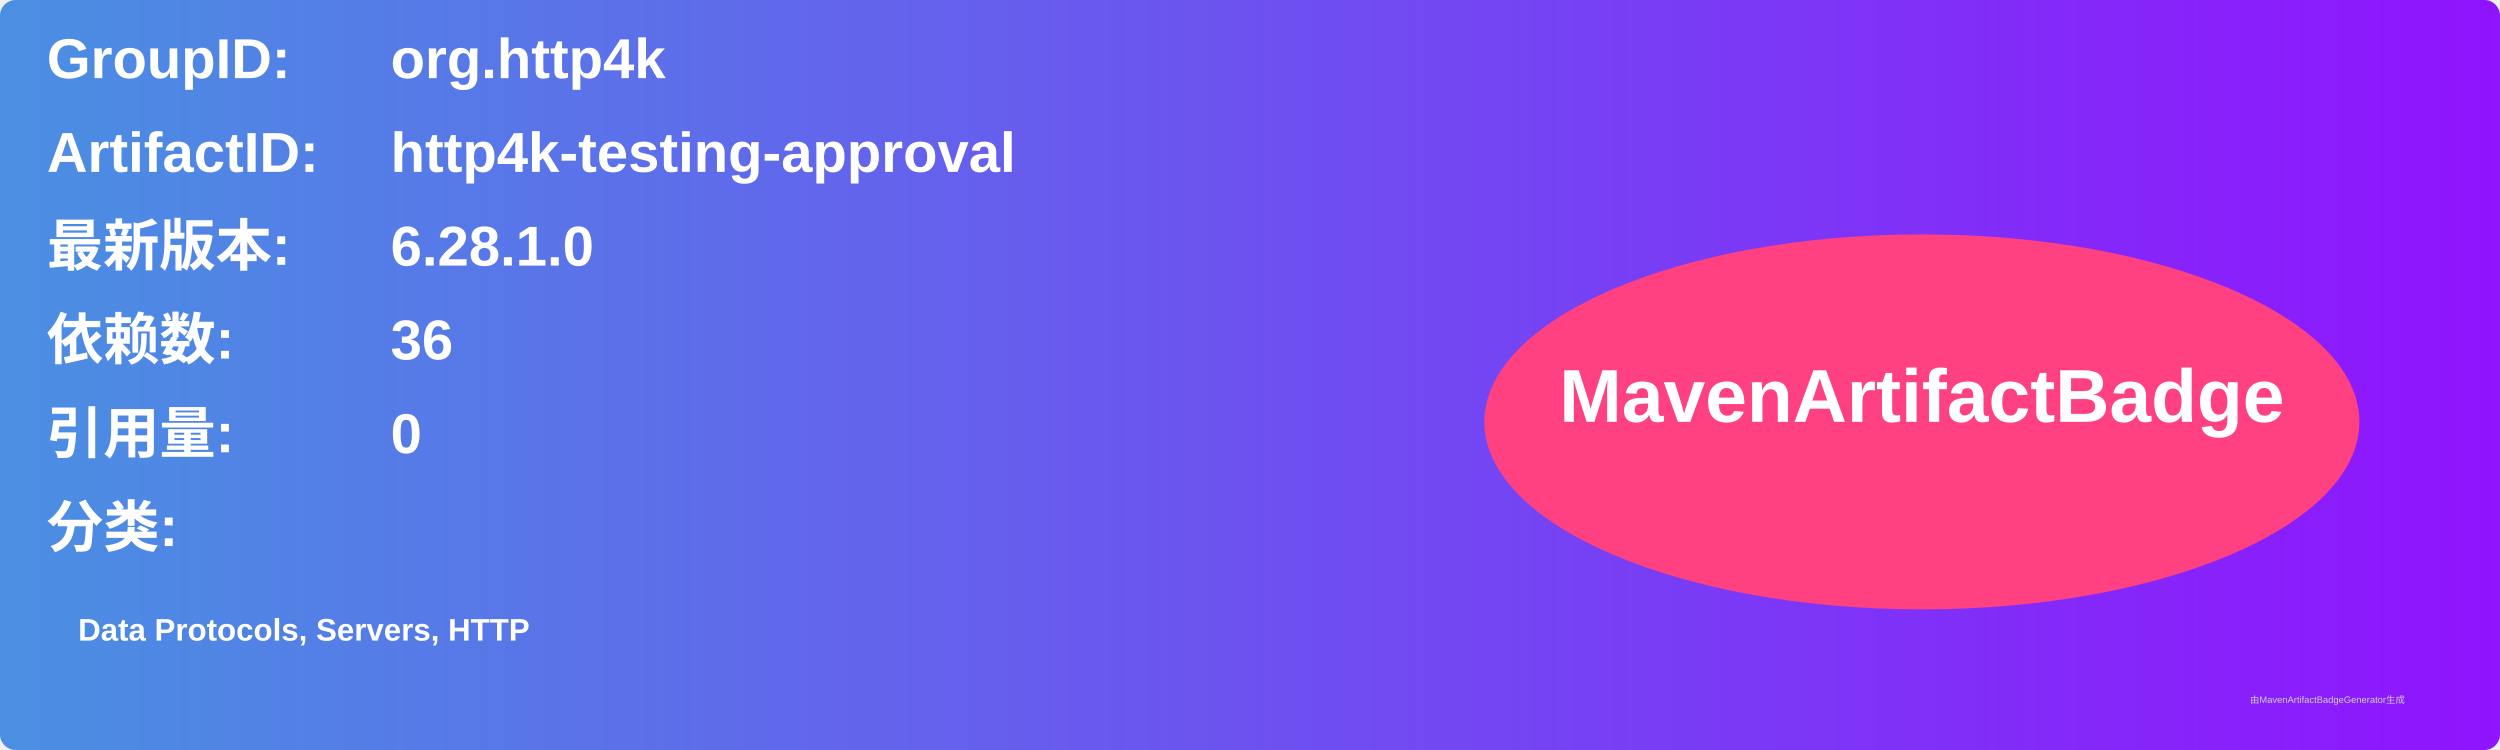
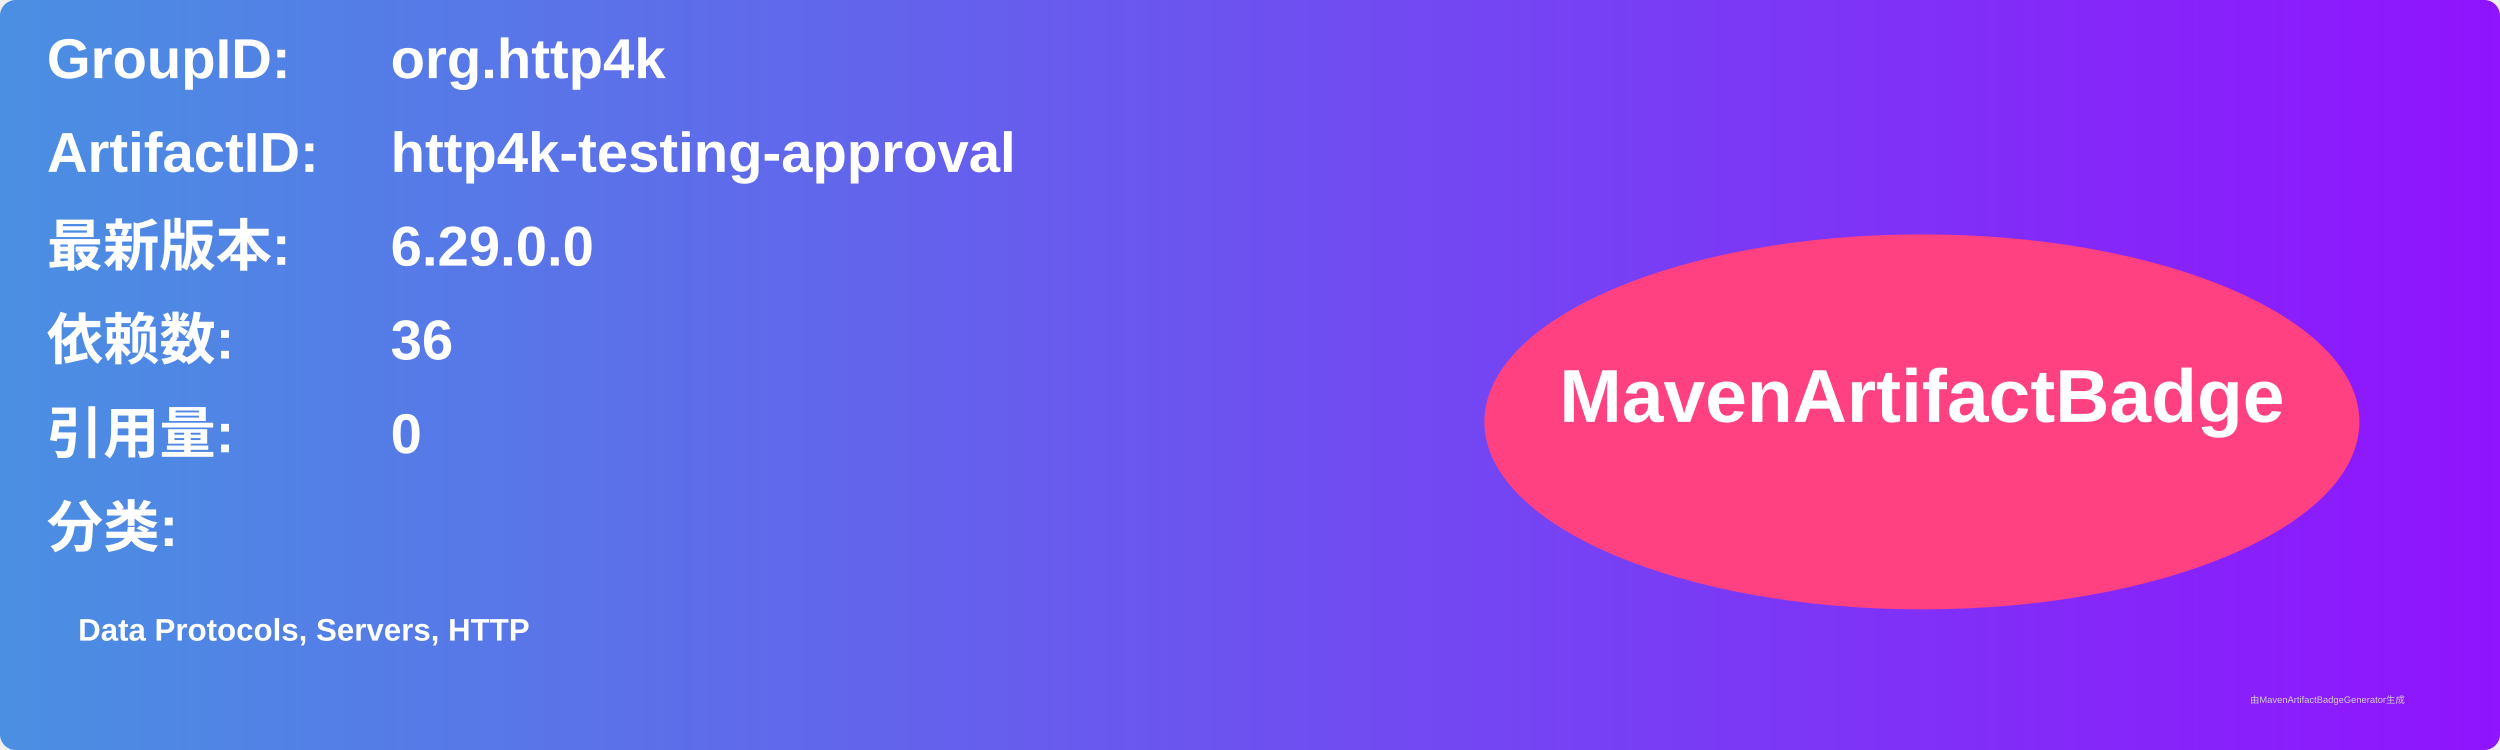
<svg xmlns="http://www.w3.org/2000/svg" width="800" height="240" viewBox="0 0 800 240">
  <linearGradient id="grad" x1="0%" y1="0%" x2="100%" y2="0%">
    <stop offset="0%" stop-color="#4a90e2" />
    <stop offset="100%" stop-color="#9013fe" />
  </linearGradient>
  <rect width="100%" height="100%" rx="5" ry="5" fill="url(#grad)" />
  <g transform="translate(15, 15)">
    <text x="0" y="10" font-family="Arial" font-size="18" fill="white" font-weight="bold" width="260">GroupID:</text>
    <text x="110" y="10" font-family="Arial" font-size="18" fill="white" font-weight="bold" width="460">org.http4k</text>
    <text x="0" y="40" font-family="Arial" font-size="18" fill="white" font-weight="bold" width="260">ArtifactID:</text>
    <text x="110" y="40" font-family="Arial" font-size="18" fill="white" font-weight="bold" width="460">http4k-testing-approval</text>
    <text x="0" y="70" font-family="Arial" font-size="18" fill="white" font-weight="bold">最新版本:</text>
    <text x="110" y="70" font-family="Arial" font-size="18" fill="white" font-weight="bold">
-       <tspan font-weight="bold">6.28.1.0</tspan>
+       <tspan font-weight="bold">6.29.0.0</tspan>
    </text>
    <text x="0" y="100" font-family="Arial" font-size="18" fill="white" font-weight="bold">依赖数: </text>
    <text x="110" y="100" font-family="Arial" font-size="18" fill="white">
      <tspan font-weight="bold">36</tspan>
    </text>
    <text x="0" y="130" font-family="Arial" font-size="18" fill="white" font-weight="bold">引用量: </text>
    <text x="110" y="130" font-family="Arial" font-size="18" fill="white">
      <tspan font-weight="bold">0</tspan>
    </text>
    <text x="0" y="160" font-family="Arial" font-size="18" fill="white" font-weight="bold">分类:</text>
    <text x="10" y="190" font-family="Arial" font-size="10" fill="white">
      <tspan font-weight="bold">Data Protocols, Servers, HTTP</tspan>
    </text>
    <ellipse cx="600" cy="120" rx="140" ry="60" fill="#ff4081" />
    <text x="600" y="120" text-anchor="middle" font-family="Arial" font-size="24" fill="white" font-weight="bold">MavenArtifactBadge</text>
  </g>
  <text x="720" y="225" font-family="Arial" font-size="3" fill="#d0d0d0">由MavenArtifactBadgeGenerator生成</text>
</svg>
